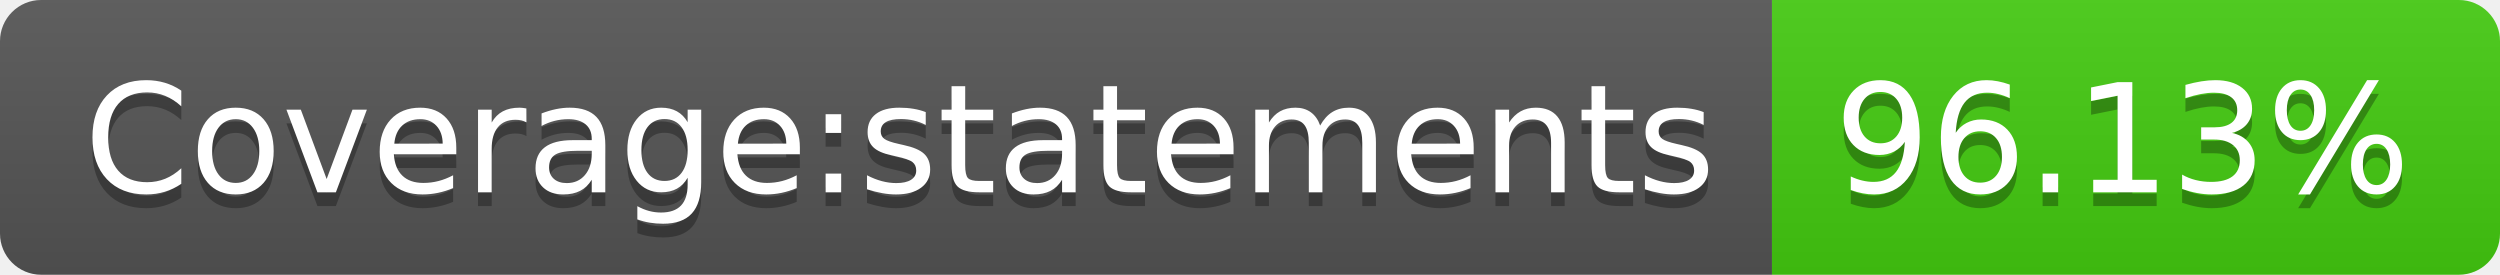
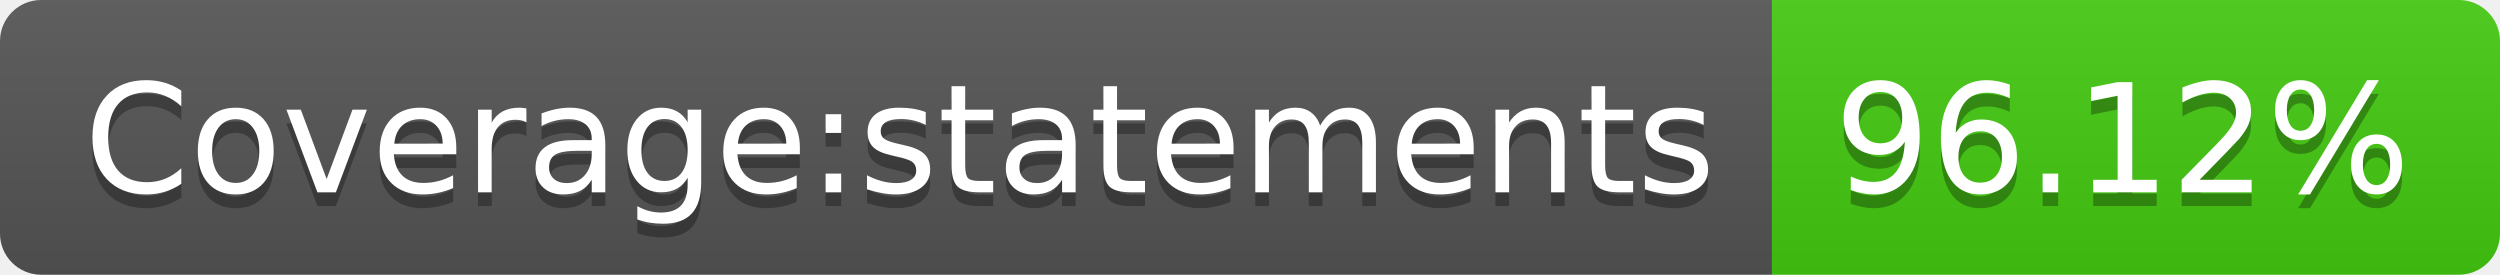
- <svg xmlns="http://www.w3.org/2000/svg" width="182" height="20" role="img" aria-label="Coverage:statements: 96.13%">
+ <svg xmlns="http://www.w3.org/2000/svg" width="182" height="20" role="img" aria-label="Coverage:statements: 96.12%">
  <linearGradient id="s" x2="0" y2="100%">
    <stop offset="0" stop-color="#bbb" stop-opacity=".1" />
    <stop offset="1" stop-opacity=".1" />
  </linearGradient>
  <clipPath id="r">
    <rect width="182" height="20" rx="3" fill="#fff" />
  </clipPath>
  <g clip-path="url(#r)">
    <rect width="129" height="20" fill="#555" />
    <rect x="129" width="53" height="20" fill="#4c1" />
    <rect width="182" height="20" fill="url(#s)" />
  </g>
  <g fill="#fff" text-anchor="middle" font-family="Verdana,Geneva,DejaVu Sans,sans-serif" text-rendering="geometricPrecision" font-size="110">
    <text aria-hidden="true" x="655" y="150" fill="#010101" fill-opacity=".3" transform="scale(.1)" textLength="1190">Coverage:statements</text>
    <text x="655" y="140" transform="scale(.1)" fill="#fff" textLength="1190">Coverage:statements</text>
-     <text aria-hidden="true" x="1545" y="150" fill="#010101" fill-opacity=".3" transform="scale(.1)" textLength="430">96.13%</text>
-     <text x="1545" y="140" transform="scale(.1)" fill="#fff" textLength="430">96.13%</text>
+     <text aria-hidden="true" x="1545" y="150" fill="#010101" fill-opacity=".3" transform="scale(.1)" textLength="430">96.12%</text>
+     <text x="1545" y="140" transform="scale(.1)" fill="#fff" textLength="430">96.12%</text>
  </g>
</svg>
